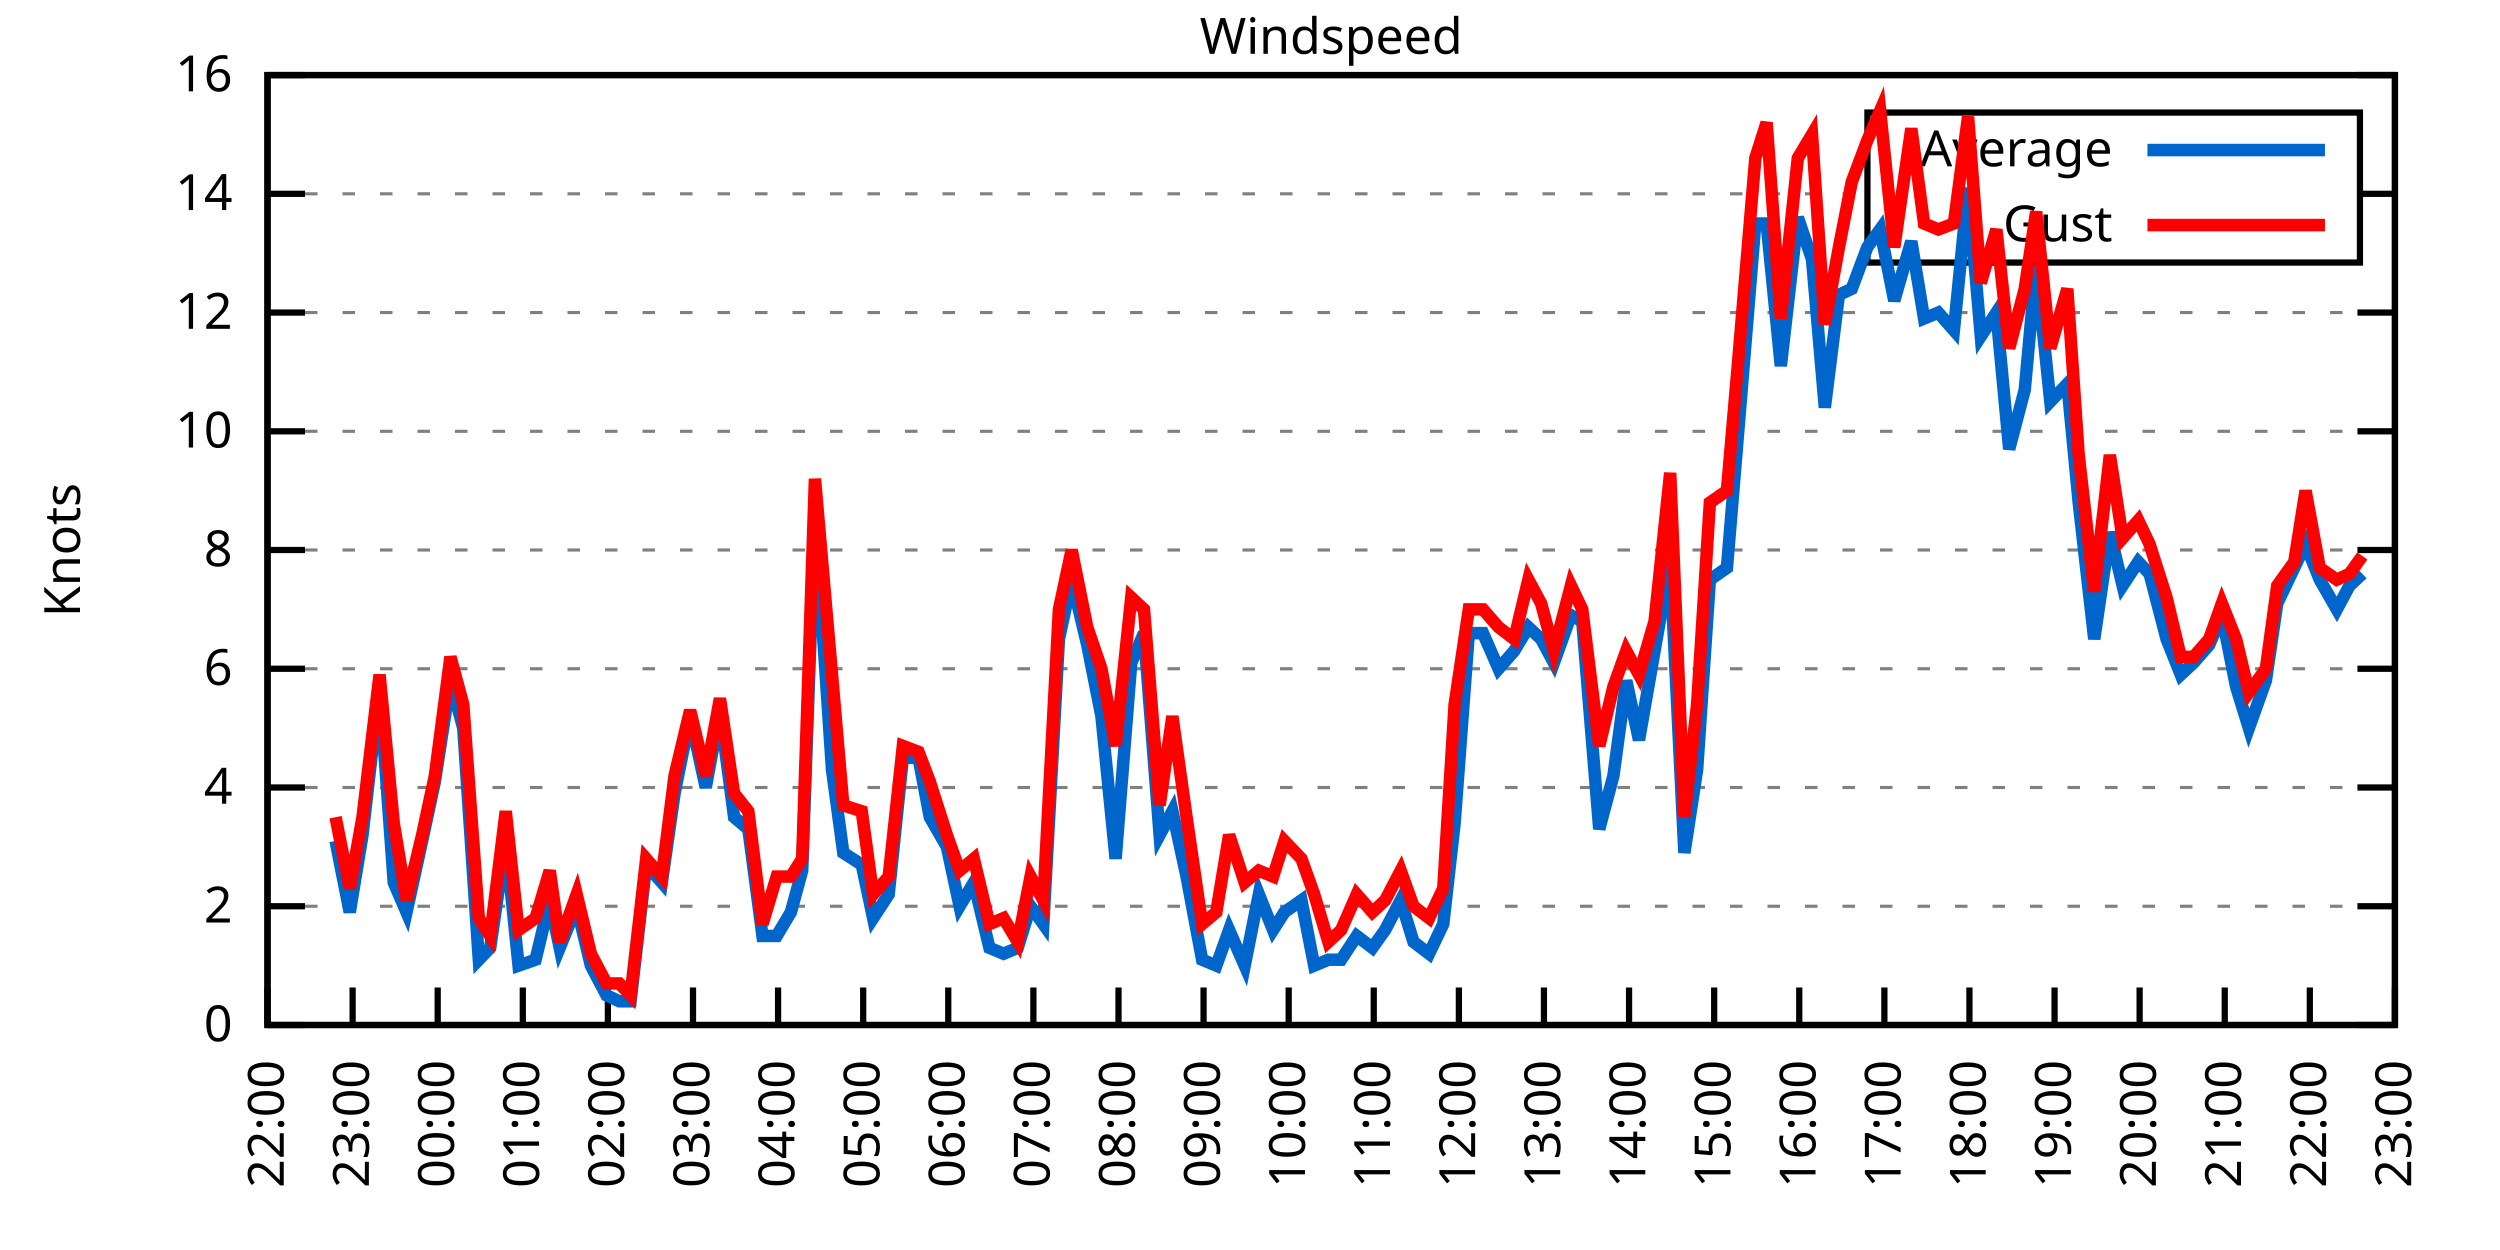
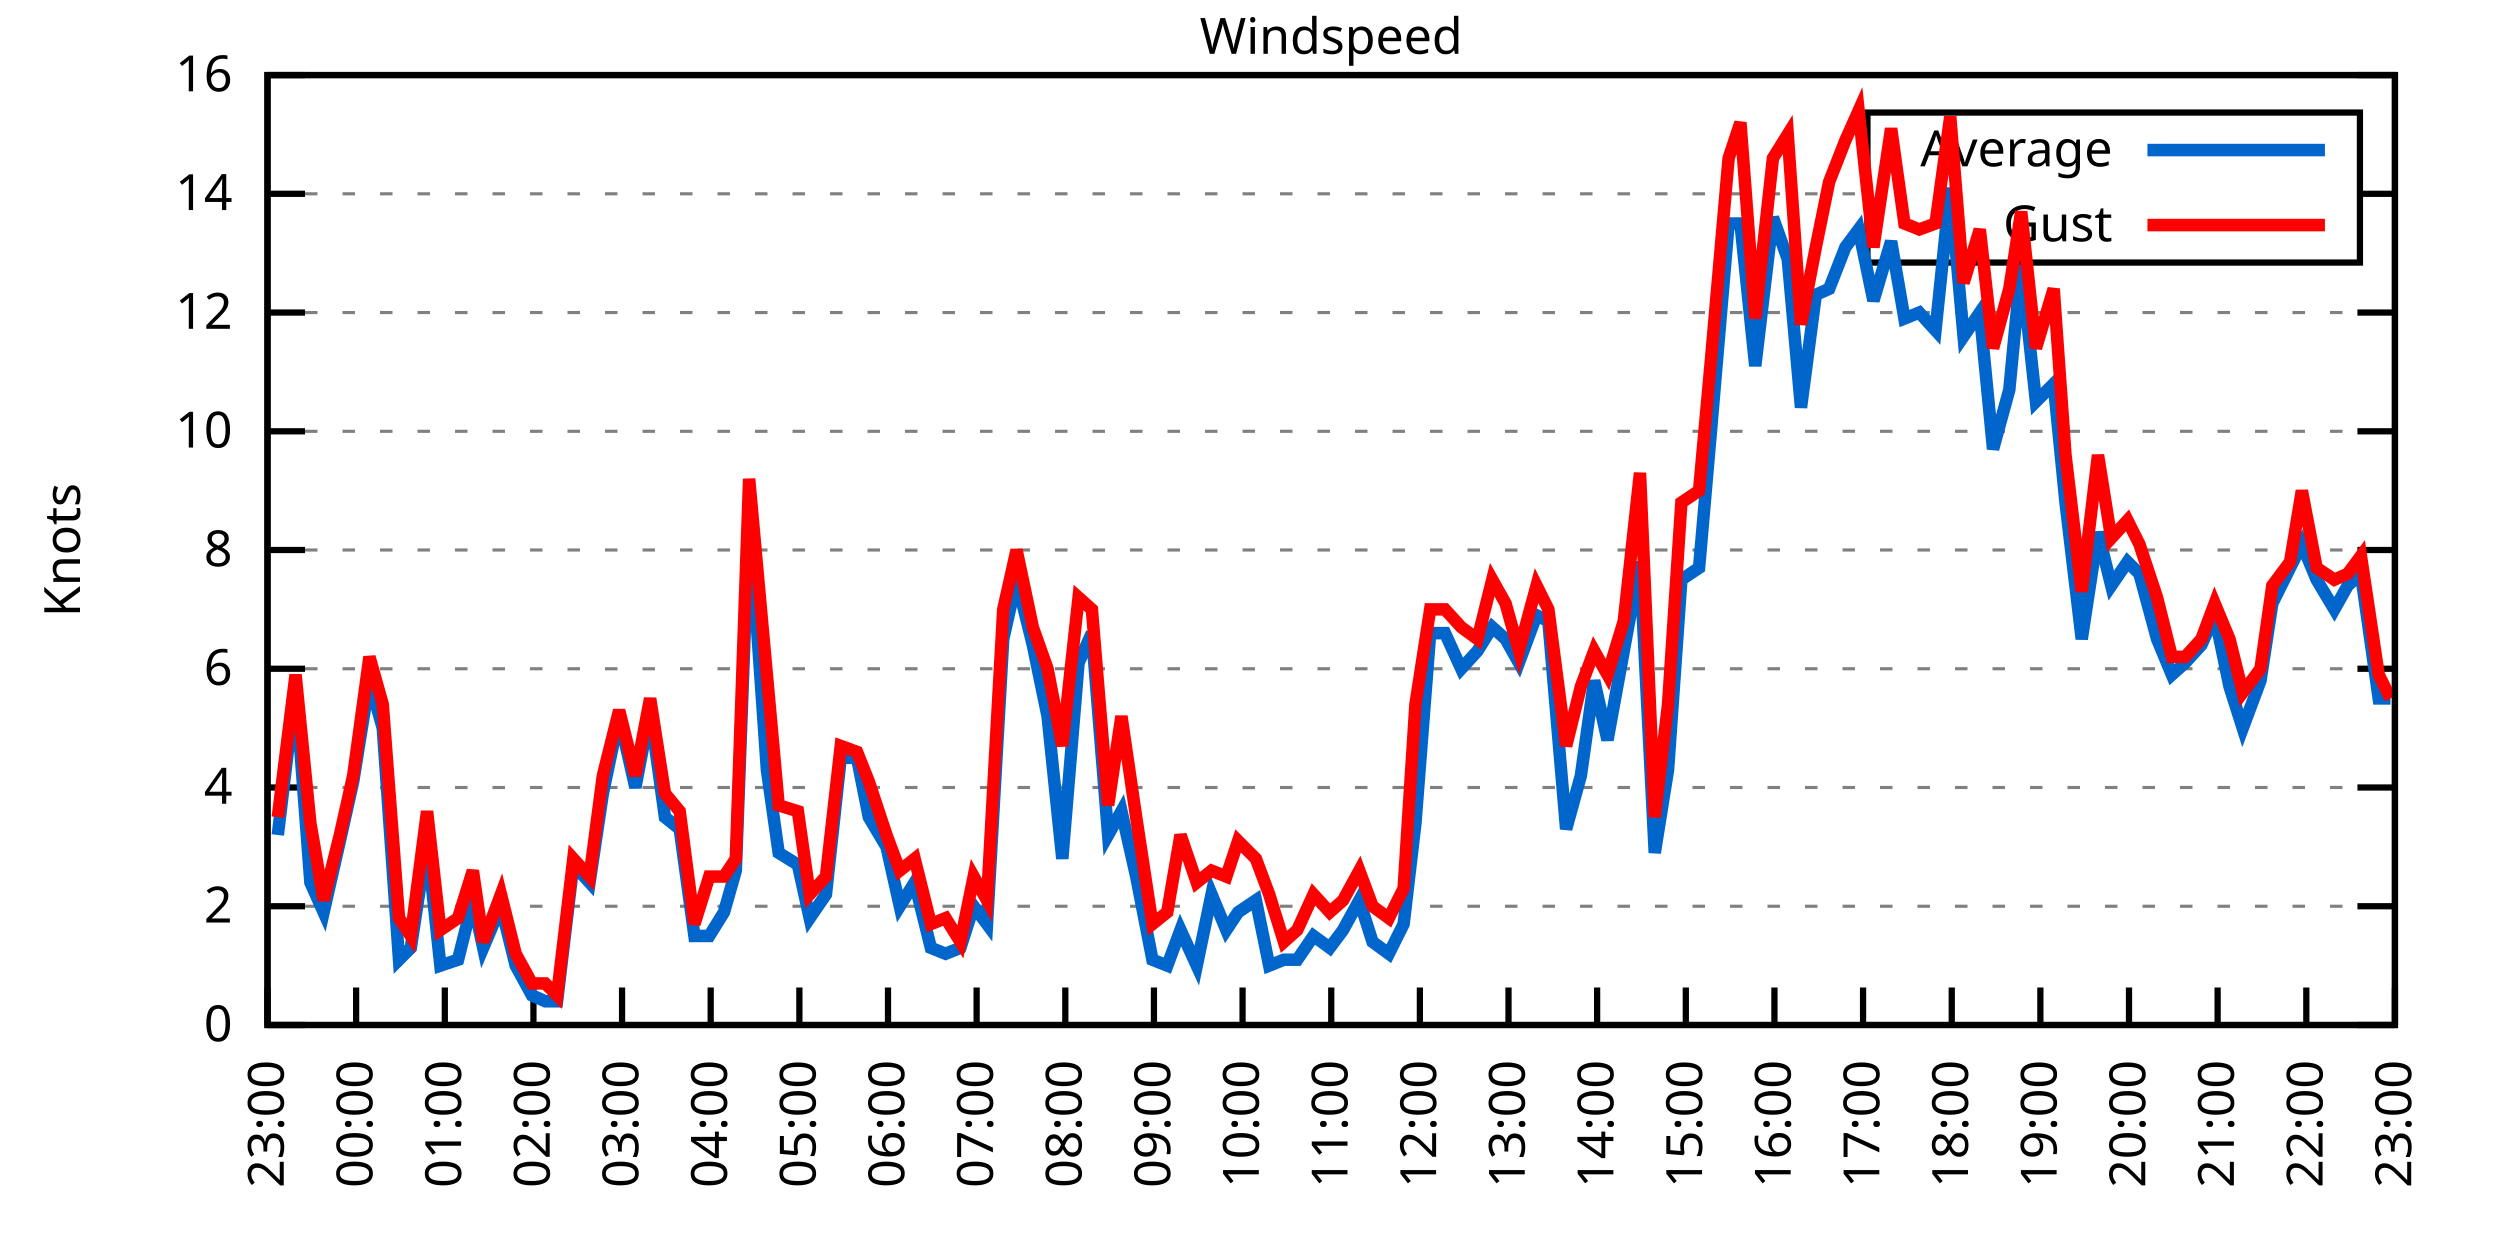
<svg xmlns="http://www.w3.org/2000/svg" xmlns:xlink="http://www.w3.org/1999/xlink" width="400" height="200" viewBox="0 0 400 200">
  <g id="gnuplot_canvas">
    <rect x="0" y="0" width="400" height="200" fill="none" />
    <defs>
      <circle id="gpDot" r="0.5" stroke-width="0.5" stroke="currentColor" />
      <path id="gpPt0" stroke-width="0.333" stroke="currentColor" d="M-1,0 h2 M0,-1 v2" />
      <path id="gpPt1" stroke-width="0.333" stroke="currentColor" d="M-1,-1 L1,1 M1,-1 L-1,1" />
      <path id="gpPt2" stroke-width="0.333" stroke="currentColor" d="M-1,0 L1,0 M0,-1 L0,1 M-1,-1 L1,1 M-1,1 L1,-1" />
      <rect id="gpPt3" stroke-width="0.333" stroke="currentColor" x="-1" y="-1" width="2" height="2" />
      <rect id="gpPt4" stroke-width="0.333" stroke="currentColor" fill="currentColor" x="-1" y="-1" width="2" height="2" />
      <circle id="gpPt5" stroke-width="0.333" stroke="currentColor" cx="0" cy="0" r="1" />
      <use xlink:href="#gpPt5" id="gpPt6" fill="currentColor" stroke="none" />
      <path id="gpPt7" stroke-width="0.333" stroke="currentColor" d="M0,-1.33 L-1.33,0.67 L1.33,0.67 z" />
      <use xlink:href="#gpPt7" id="gpPt8" fill="currentColor" stroke="none" />
      <use xlink:href="#gpPt7" id="gpPt9" stroke="currentColor" transform="rotate(180)" />
      <use xlink:href="#gpPt9" id="gpPt10" fill="currentColor" stroke="none" />
      <use xlink:href="#gpPt3" id="gpPt11" stroke="currentColor" transform="rotate(45)" />
      <use xlink:href="#gpPt11" id="gpPt12" fill="currentColor" stroke="none" />
      <path id="gpPt13" stroke-width="0.333" stroke="currentColor" d="M0,1.330 L1.265,0.411 L0.782,-1.067 L-0.782,-1.076 L-1.265,0.411 z" />
      <use xlink:href="#gpPt13" id="gpPt14" fill="currentColor" stroke="none" />
      <filter id="textbox" filterUnits="objectBoundingBox" x="0" y="0" height="1" width="1">
        <feFlood flood-color="white" flood-opacity="1" result="bgnd" />
        <feComposite in="SourceGraphic" in2="bgnd" operator="atop" />
      </filter>
      <filter id="greybox" filterUnits="objectBoundingBox" x="0" y="0" height="1" width="1">
        <feFlood flood-color="lightgrey" flood-opacity="1" result="grey" />
        <feComposite in="SourceGraphic" in2="grey" operator="atop" />
      </filter>
    </defs>
    <g fill="none" color="white" stroke="currentColor" stroke-width="1.00" stroke-linecap="butt" stroke-linejoin="miter">
</g>
    <g fill="none" color="black" stroke="currentColor" stroke-width="1.00" stroke-linecap="butt" stroke-linejoin="miter">
      <g stroke="none" shape-rendering="crispEdges">
        <polygon fill="rgb(255, 255, 255)" points="42.80,164.00 383.18,164.00 383.18,12.02 42.80,12.02 " />
      </g>
    </g>
    <g fill="none" color="black" stroke="currentColor" stroke-width="1.00" stroke-linecap="butt" stroke-linejoin="miter">
</g>
    <g fill="none" color="black" stroke="black" stroke-width="0.50" stroke-linecap="butt" stroke-linejoin="miter">
</g>
    <g fill="none" color="gray" stroke="currentColor" stroke-width="0.50" stroke-linecap="butt" stroke-linejoin="miter">
      <path stroke="gray" stroke-dasharray="2,4" class="gridline" d="M42.80,164.00 L383.19,164.00  " />
    </g>
    <g fill="none" color="gray" stroke="gray" stroke-width="1.00" stroke-linecap="butt" stroke-linejoin="miter">
</g>
    <g fill="none" color="black" stroke="currentColor" stroke-width="1.00" stroke-linecap="butt" stroke-linejoin="miter">
      <path stroke="black" d="M42.80,164.00 L48.80,164.00 M383.19,164.00 L377.19,164.00  " />
      <g transform="translate(37.20,166.60)" stroke="none" fill="black" font-family="Sans" font-size="8.00" text-anchor="end">
        <text>
          <tspan font-family="Sans"> 0</tspan>
        </text>
      </g>
    </g>
    <g fill="none" color="black" stroke="currentColor" stroke-width="1.00" stroke-linecap="butt" stroke-linejoin="miter">
</g>
    <g fill="none" color="black" stroke="black" stroke-width="0.50" stroke-linecap="butt" stroke-linejoin="miter">
</g>
    <g fill="none" color="gray" stroke="currentColor" stroke-width="0.50" stroke-linecap="butt" stroke-linejoin="miter">
      <path stroke="gray" stroke-dasharray="2,4" class="gridline" d="M42.80,145.00 L383.19,145.00  " />
    </g>
    <g fill="none" color="gray" stroke="gray" stroke-width="1.00" stroke-linecap="butt" stroke-linejoin="miter">
</g>
    <g fill="none" color="black" stroke="currentColor" stroke-width="1.00" stroke-linecap="butt" stroke-linejoin="miter">
      <path stroke="black" d="M42.80,145.00 L48.80,145.00 M383.19,145.00 L377.19,145.00  " />
      <g transform="translate(37.20,147.60)" stroke="none" fill="black" font-family="Sans" font-size="8.00" text-anchor="end">
        <text>
          <tspan font-family="Sans"> 2</tspan>
        </text>
      </g>
    </g>
    <g fill="none" color="black" stroke="currentColor" stroke-width="1.00" stroke-linecap="butt" stroke-linejoin="miter">
</g>
    <g fill="none" color="black" stroke="black" stroke-width="0.50" stroke-linecap="butt" stroke-linejoin="miter">
</g>
    <g fill="none" color="gray" stroke="currentColor" stroke-width="0.50" stroke-linecap="butt" stroke-linejoin="miter">
      <path stroke="gray" stroke-dasharray="2,4" class="gridline" d="M42.80,126.00 L383.19,126.00  " />
    </g>
    <g fill="none" color="gray" stroke="gray" stroke-width="1.00" stroke-linecap="butt" stroke-linejoin="miter">
</g>
    <g fill="none" color="black" stroke="currentColor" stroke-width="1.00" stroke-linecap="butt" stroke-linejoin="miter">
      <path stroke="black" d="M42.80,126.00 L48.80,126.00 M383.19,126.00 L377.19,126.00  " />
      <g transform="translate(37.20,128.60)" stroke="none" fill="black" font-family="Sans" font-size="8.00" text-anchor="end">
        <text>
          <tspan font-family="Sans"> 4</tspan>
        </text>
      </g>
    </g>
    <g fill="none" color="black" stroke="currentColor" stroke-width="1.00" stroke-linecap="butt" stroke-linejoin="miter">
</g>
    <g fill="none" color="black" stroke="black" stroke-width="0.50" stroke-linecap="butt" stroke-linejoin="miter">
</g>
    <g fill="none" color="gray" stroke="currentColor" stroke-width="0.50" stroke-linecap="butt" stroke-linejoin="miter">
      <path stroke="gray" stroke-dasharray="2,4" class="gridline" d="M42.80,107.00 L383.19,107.00  " />
    </g>
    <g fill="none" color="gray" stroke="gray" stroke-width="1.00" stroke-linecap="butt" stroke-linejoin="miter">
</g>
    <g fill="none" color="black" stroke="currentColor" stroke-width="1.00" stroke-linecap="butt" stroke-linejoin="miter">
      <path stroke="black" d="M42.80,107.00 L48.80,107.00 M383.19,107.00 L377.19,107.00  " />
      <g transform="translate(37.20,109.60)" stroke="none" fill="black" font-family="Sans" font-size="8.00" text-anchor="end">
        <text>
          <tspan font-family="Sans"> 6</tspan>
        </text>
      </g>
    </g>
    <g fill="none" color="black" stroke="currentColor" stroke-width="1.00" stroke-linecap="butt" stroke-linejoin="miter">
</g>
    <g fill="none" color="black" stroke="black" stroke-width="0.50" stroke-linecap="butt" stroke-linejoin="miter">
</g>
    <g fill="none" color="gray" stroke="currentColor" stroke-width="0.50" stroke-linecap="butt" stroke-linejoin="miter">
      <path stroke="gray" stroke-dasharray="2,4" class="gridline" d="M42.80,88.00 L383.19,88.00  " />
    </g>
    <g fill="none" color="gray" stroke="gray" stroke-width="1.00" stroke-linecap="butt" stroke-linejoin="miter">
</g>
    <g fill="none" color="black" stroke="currentColor" stroke-width="1.00" stroke-linecap="butt" stroke-linejoin="miter">
      <path stroke="black" d="M42.80,88.00 L48.80,88.00 M383.19,88.00 L377.19,88.00  " />
      <g transform="translate(37.20,90.60)" stroke="none" fill="black" font-family="Sans" font-size="8.00" text-anchor="end">
        <text>
          <tspan font-family="Sans"> 8</tspan>
        </text>
      </g>
    </g>
    <g fill="none" color="black" stroke="currentColor" stroke-width="1.00" stroke-linecap="butt" stroke-linejoin="miter">
</g>
    <g fill="none" color="black" stroke="black" stroke-width="0.50" stroke-linecap="butt" stroke-linejoin="miter">
</g>
    <g fill="none" color="gray" stroke="currentColor" stroke-width="0.50" stroke-linecap="butt" stroke-linejoin="miter">
      <path stroke="gray" stroke-dasharray="2,4" class="gridline" d="M42.80,69.01 L383.19,69.01  " />
    </g>
    <g fill="none" color="gray" stroke="gray" stroke-width="1.00" stroke-linecap="butt" stroke-linejoin="miter">
</g>
    <g fill="none" color="black" stroke="currentColor" stroke-width="1.00" stroke-linecap="butt" stroke-linejoin="miter">
      <path stroke="black" d="M42.80,69.01 L48.80,69.01 M383.19,69.01 L377.19,69.01  " />
      <g transform="translate(37.20,71.61)" stroke="none" fill="black" font-family="Sans" font-size="8.00" text-anchor="end">
        <text>
          <tspan font-family="Sans"> 10</tspan>
        </text>
      </g>
    </g>
    <g fill="none" color="black" stroke="currentColor" stroke-width="1.00" stroke-linecap="butt" stroke-linejoin="miter">
</g>
    <g fill="none" color="black" stroke="black" stroke-width="0.50" stroke-linecap="butt" stroke-linejoin="miter">
</g>
    <g fill="none" color="gray" stroke="currentColor" stroke-width="0.50" stroke-linecap="butt" stroke-linejoin="miter">
      <path stroke="gray" stroke-dasharray="2,4" class="gridline" d="M42.80,50.01 L383.19,50.01  " />
    </g>
    <g fill="none" color="gray" stroke="gray" stroke-width="1.00" stroke-linecap="butt" stroke-linejoin="miter">
</g>
    <g fill="none" color="black" stroke="currentColor" stroke-width="1.00" stroke-linecap="butt" stroke-linejoin="miter">
      <path stroke="black" d="M42.80,50.01 L48.80,50.01 M383.19,50.01 L377.19,50.01  " />
      <g transform="translate(37.20,52.61)" stroke="none" fill="black" font-family="Sans" font-size="8.00" text-anchor="end">
        <text>
          <tspan font-family="Sans"> 12</tspan>
        </text>
      </g>
    </g>
    <g fill="none" color="black" stroke="currentColor" stroke-width="1.00" stroke-linecap="butt" stroke-linejoin="miter">
</g>
    <g fill="none" color="black" stroke="black" stroke-width="0.50" stroke-linecap="butt" stroke-linejoin="miter">
</g>
    <g fill="none" color="gray" stroke="currentColor" stroke-width="0.50" stroke-linecap="butt" stroke-linejoin="miter">
      <path stroke="gray" stroke-dasharray="2,4" class="gridline" d="M42.80,31.01 L298.79,31.01 M377.59,31.01 L383.19,31.01  " />
    </g>
    <g fill="none" color="gray" stroke="gray" stroke-width="1.00" stroke-linecap="butt" stroke-linejoin="miter">
</g>
    <g fill="none" color="black" stroke="currentColor" stroke-width="1.00" stroke-linecap="butt" stroke-linejoin="miter">
      <path stroke="black" d="M42.80,31.01 L48.80,31.01 M383.19,31.01 L377.19,31.01  " />
      <g transform="translate(37.20,33.61)" stroke="none" fill="black" font-family="Sans" font-size="8.00" text-anchor="end">
        <text>
          <tspan font-family="Sans"> 14</tspan>
        </text>
      </g>
    </g>
    <g fill="none" color="black" stroke="currentColor" stroke-width="1.00" stroke-linecap="butt" stroke-linejoin="miter">
</g>
    <g fill="none" color="black" stroke="black" stroke-width="0.50" stroke-linecap="butt" stroke-linejoin="miter">
</g>
    <g fill="none" color="gray" stroke="currentColor" stroke-width="0.50" stroke-linecap="butt" stroke-linejoin="miter">
      <path stroke="gray" stroke-dasharray="2,4" class="gridline" d="M42.80,12.01 L383.19,12.01  " />
    </g>
    <g fill="none" color="gray" stroke="gray" stroke-width="1.00" stroke-linecap="butt" stroke-linejoin="miter">
</g>
    <g fill="none" color="black" stroke="currentColor" stroke-width="1.00" stroke-linecap="butt" stroke-linejoin="miter">
      <path stroke="black" d="M42.80,12.01 L48.80,12.01 M383.19,12.01 L377.19,12.01  " />
      <g transform="translate(37.20,14.61)" stroke="none" fill="black" font-family="Sans" font-size="8.00" text-anchor="end">
        <text>
          <tspan font-family="Sans"> 16</tspan>
        </text>
      </g>
    </g>
    <g fill="none" color="black" stroke="currentColor" stroke-width="1.00" stroke-linecap="butt" stroke-linejoin="miter">
      <path stroke="black" d="M42.80,164.00 L42.80,158.00  " />
      <g transform="translate(45.40,169.60) rotate(270.00)" stroke="none" fill="black" font-family="Sans" font-size="8.00" text-anchor="end">
        <text>
-           <tspan font-family="Sans">22:00</tspan>
-         </text>
-       </g>
-     </g>
-     <g fill="none" color="black" stroke="currentColor" stroke-width="1.00" stroke-linecap="butt" stroke-linejoin="miter">
-       <path stroke="black" d="M56.42,164.00 L56.42,158.00  " />
-       <g transform="translate(59.02,169.60) rotate(270.00)" stroke="none" fill="black" font-family="Sans" font-size="8.00" text-anchor="end">
-         <text>
          <tspan font-family="Sans">23:00</tspan>
        </text>
      </g>
    </g>
    <g fill="none" color="black" stroke="currentColor" stroke-width="1.00" stroke-linecap="butt" stroke-linejoin="miter">
-       <path stroke="black" d="M70.03,164.00 L70.03,158.00  " />
-       <g transform="translate(72.63,169.60) rotate(270.00)" stroke="none" fill="black" font-family="Sans" font-size="8.00" text-anchor="end">
+       <path stroke="black" d="M56.98,164.00 L56.98,158.00  " />
+       <g transform="translate(59.58,169.60) rotate(270.00)" stroke="none" fill="black" font-family="Sans" font-size="8.00" text-anchor="end">
        <text>
          <tspan font-family="Sans">00:00</tspan>
        </text>
      </g>
    </g>
    <g fill="none" color="black" stroke="currentColor" stroke-width="1.00" stroke-linecap="butt" stroke-linejoin="miter">
-       <path stroke="black" d="M83.65,164.00 L83.65,158.00  " />
-       <g transform="translate(86.25,169.60) rotate(270.00)" stroke="none" fill="black" font-family="Sans" font-size="8.00" text-anchor="end">
+       <path stroke="black" d="M71.17,164.00 L71.17,158.00  " />
+       <g transform="translate(73.77,169.60) rotate(270.00)" stroke="none" fill="black" font-family="Sans" font-size="8.00" text-anchor="end">
        <text>
          <tspan font-family="Sans">01:00</tspan>
        </text>
      </g>
    </g>
    <g fill="none" color="black" stroke="currentColor" stroke-width="1.00" stroke-linecap="butt" stroke-linejoin="miter">
-       <path stroke="black" d="M97.26,164.00 L97.26,158.00  " />
-       <g transform="translate(99.86,169.60) rotate(270.00)" stroke="none" fill="black" font-family="Sans" font-size="8.00" text-anchor="end">
+       <path stroke="black" d="M85.35,164.00 L85.35,158.00  " />
+       <g transform="translate(87.95,169.60) rotate(270.00)" stroke="none" fill="black" font-family="Sans" font-size="8.00" text-anchor="end">
        <text>
          <tspan font-family="Sans">02:00</tspan>
        </text>
      </g>
    </g>
    <g fill="none" color="black" stroke="currentColor" stroke-width="1.00" stroke-linecap="butt" stroke-linejoin="miter">
-       <path stroke="black" d="M110.88,164.00 L110.88,158.00  " />
-       <g transform="translate(113.48,169.60) rotate(270.00)" stroke="none" fill="black" font-family="Sans" font-size="8.00" text-anchor="end">
+       <path stroke="black" d="M99.53,164.00 L99.53,158.00  " />
+       <g transform="translate(102.13,169.60) rotate(270.00)" stroke="none" fill="black" font-family="Sans" font-size="8.00" text-anchor="end">
        <text>
          <tspan font-family="Sans">03:00</tspan>
        </text>
      </g>
    </g>
    <g fill="none" color="black" stroke="currentColor" stroke-width="1.00" stroke-linecap="butt" stroke-linejoin="miter">
-       <path stroke="black" d="M124.49,164.00 L124.49,158.00  " />
-       <g transform="translate(127.09,169.60) rotate(270.00)" stroke="none" fill="black" font-family="Sans" font-size="8.00" text-anchor="end">
+       <path stroke="black" d="M113.71,164.00 L113.71,158.00  " />
+       <g transform="translate(116.31,169.60) rotate(270.00)" stroke="none" fill="black" font-family="Sans" font-size="8.00" text-anchor="end">
        <text>
          <tspan font-family="Sans">04:00</tspan>
        </text>
      </g>
    </g>
    <g fill="none" color="black" stroke="currentColor" stroke-width="1.00" stroke-linecap="butt" stroke-linejoin="miter">
-       <path stroke="black" d="M138.11,164.00 L138.11,158.00  " />
-       <g transform="translate(140.71,169.60) rotate(270.00)" stroke="none" fill="black" font-family="Sans" font-size="8.00" text-anchor="end">
+       <path stroke="black" d="M127.90,164.00 L127.90,158.00  " />
+       <g transform="translate(130.50,169.60) rotate(270.00)" stroke="none" fill="black" font-family="Sans" font-size="8.00" text-anchor="end">
        <text>
          <tspan font-family="Sans">05:00</tspan>
        </text>
      </g>
    </g>
    <g fill="none" color="black" stroke="currentColor" stroke-width="1.00" stroke-linecap="butt" stroke-linejoin="miter">
-       <path stroke="black" d="M151.72,164.00 L151.72,158.00  " />
-       <g transform="translate(154.32,169.60) rotate(270.00)" stroke="none" fill="black" font-family="Sans" font-size="8.00" text-anchor="end">
+       <path stroke="black" d="M142.08,164.00 L142.08,158.00  " />
+       <g transform="translate(144.68,169.60) rotate(270.00)" stroke="none" fill="black" font-family="Sans" font-size="8.00" text-anchor="end">
        <text>
          <tspan font-family="Sans">06:00</tspan>
        </text>
      </g>
    </g>
    <g fill="none" color="black" stroke="currentColor" stroke-width="1.00" stroke-linecap="butt" stroke-linejoin="miter">
-       <path stroke="black" d="M165.34,164.00 L165.34,158.00  " />
-       <g transform="translate(167.94,169.60) rotate(270.00)" stroke="none" fill="black" font-family="Sans" font-size="8.00" text-anchor="end">
+       <path stroke="black" d="M156.26,164.00 L156.26,158.00  " />
+       <g transform="translate(158.86,169.60) rotate(270.00)" stroke="none" fill="black" font-family="Sans" font-size="8.00" text-anchor="end">
        <text>
          <tspan font-family="Sans">07:00</tspan>
        </text>
      </g>
    </g>
    <g fill="none" color="black" stroke="currentColor" stroke-width="1.00" stroke-linecap="butt" stroke-linejoin="miter">
-       <path stroke="black" d="M178.96,164.00 L178.96,158.00  " />
-       <g transform="translate(181.56,169.60) rotate(270.00)" stroke="none" fill="black" font-family="Sans" font-size="8.00" text-anchor="end">
+       <path stroke="black" d="M170.45,164.00 L170.45,158.00  " />
+       <g transform="translate(173.05,169.60) rotate(270.00)" stroke="none" fill="black" font-family="Sans" font-size="8.00" text-anchor="end">
        <text>
          <tspan font-family="Sans">08:00</tspan>
        </text>
      </g>
    </g>
    <g fill="none" color="black" stroke="currentColor" stroke-width="1.00" stroke-linecap="butt" stroke-linejoin="miter">
-       <path stroke="black" d="M192.57,164.00 L192.57,158.00  " />
-       <g transform="translate(195.17,169.60) rotate(270.00)" stroke="none" fill="black" font-family="Sans" font-size="8.00" text-anchor="end">
+       <path stroke="black" d="M184.63,164.00 L184.63,158.00  " />
+       <g transform="translate(187.23,169.60) rotate(270.00)" stroke="none" fill="black" font-family="Sans" font-size="8.00" text-anchor="end">
        <text>
          <tspan font-family="Sans">09:00</tspan>
        </text>
      </g>
    </g>
    <g fill="none" color="black" stroke="currentColor" stroke-width="1.00" stroke-linecap="butt" stroke-linejoin="miter">
-       <path stroke="black" d="M206.19,164.00 L206.19,158.00  " />
-       <g transform="translate(208.79,169.60) rotate(270.00)" stroke="none" fill="black" font-family="Sans" font-size="8.00" text-anchor="end">
+       <path stroke="black" d="M198.81,164.00 L198.81,158.00  " />
+       <g transform="translate(201.41,169.60) rotate(270.00)" stroke="none" fill="black" font-family="Sans" font-size="8.00" text-anchor="end">
        <text>
          <tspan font-family="Sans">10:00</tspan>
        </text>
      </g>
    </g>
    <g fill="none" color="black" stroke="currentColor" stroke-width="1.00" stroke-linecap="butt" stroke-linejoin="miter">
-       <path stroke="black" d="M219.80,164.00 L219.80,158.00  " />
-       <g transform="translate(222.40,169.60) rotate(270.00)" stroke="none" fill="black" font-family="Sans" font-size="8.00" text-anchor="end">
+       <path stroke="black" d="M213.00,164.00 L213.00,158.00  " />
+       <g transform="translate(215.60,169.60) rotate(270.00)" stroke="none" fill="black" font-family="Sans" font-size="8.00" text-anchor="end">
        <text>
          <tspan font-family="Sans">11:00</tspan>
        </text>
      </g>
    </g>
    <g fill="none" color="black" stroke="currentColor" stroke-width="1.00" stroke-linecap="butt" stroke-linejoin="miter">
-       <path stroke="black" d="M233.42,164.00 L233.42,158.00  " />
-       <g transform="translate(236.02,169.60) rotate(270.00)" stroke="none" fill="black" font-family="Sans" font-size="8.00" text-anchor="end">
+       <path stroke="black" d="M227.18,164.00 L227.18,158.00  " />
+       <g transform="translate(229.78,169.60) rotate(270.00)" stroke="none" fill="black" font-family="Sans" font-size="8.00" text-anchor="end">
        <text>
          <tspan font-family="Sans">12:00</tspan>
        </text>
      </g>
    </g>
    <g fill="none" color="black" stroke="currentColor" stroke-width="1.00" stroke-linecap="butt" stroke-linejoin="miter">
-       <path stroke="black" d="M247.03,164.00 L247.03,158.00  " />
-       <g transform="translate(249.63,169.60) rotate(270.00)" stroke="none" fill="black" font-family="Sans" font-size="8.00" text-anchor="end">
+       <path stroke="black" d="M241.36,164.00 L241.36,158.00  " />
+       <g transform="translate(243.96,169.60) rotate(270.00)" stroke="none" fill="black" font-family="Sans" font-size="8.00" text-anchor="end">
        <text>
          <tspan font-family="Sans">13:00</tspan>
        </text>
      </g>
    </g>
    <g fill="none" color="black" stroke="currentColor" stroke-width="1.00" stroke-linecap="butt" stroke-linejoin="miter">
-       <path stroke="black" d="M260.65,164.00 L260.65,158.00  " />
-       <g transform="translate(263.25,169.60) rotate(270.00)" stroke="none" fill="black" font-family="Sans" font-size="8.00" text-anchor="end">
+       <path stroke="black" d="M255.54,164.00 L255.54,158.00  " />
+       <g transform="translate(258.14,169.60) rotate(270.00)" stroke="none" fill="black" font-family="Sans" font-size="8.00" text-anchor="end">
        <text>
          <tspan font-family="Sans">14:00</tspan>
        </text>
      </g>
    </g>
    <g fill="none" color="black" stroke="currentColor" stroke-width="1.00" stroke-linecap="butt" stroke-linejoin="miter">
-       <path stroke="black" d="M274.27,164.00 L274.27,158.00  " />
-       <g transform="translate(276.87,169.60) rotate(270.00)" stroke="none" fill="black" font-family="Sans" font-size="8.00" text-anchor="end">
+       <path stroke="black" d="M269.73,164.00 L269.73,158.00  " />
+       <g transform="translate(272.33,169.60) rotate(270.00)" stroke="none" fill="black" font-family="Sans" font-size="8.00" text-anchor="end">
        <text>
          <tspan font-family="Sans">15:00</tspan>
        </text>
      </g>
    </g>
    <g fill="none" color="black" stroke="currentColor" stroke-width="1.00" stroke-linecap="butt" stroke-linejoin="miter">
-       <path stroke="black" d="M287.88,164.00 L287.88,158.00  " />
-       <g transform="translate(290.48,169.60) rotate(270.00)" stroke="none" fill="black" font-family="Sans" font-size="8.00" text-anchor="end">
+       <path stroke="black" d="M283.91,164.00 L283.91,158.00  " />
+       <g transform="translate(286.51,169.60) rotate(270.00)" stroke="none" fill="black" font-family="Sans" font-size="8.00" text-anchor="end">
        <text>
          <tspan font-family="Sans">16:00</tspan>
        </text>
      </g>
    </g>
    <g fill="none" color="black" stroke="currentColor" stroke-width="1.00" stroke-linecap="butt" stroke-linejoin="miter">
-       <path stroke="black" d="M301.50,164.00 L301.50,158.00  " />
-       <g transform="translate(304.10,169.60) rotate(270.00)" stroke="none" fill="black" font-family="Sans" font-size="8.00" text-anchor="end">
+       <path stroke="black" d="M298.09,164.00 L298.09,158.00  " />
+       <g transform="translate(300.69,169.60) rotate(270.00)" stroke="none" fill="black" font-family="Sans" font-size="8.00" text-anchor="end">
        <text>
          <tspan font-family="Sans">17:00</tspan>
        </text>
      </g>
    </g>
    <g fill="none" color="black" stroke="currentColor" stroke-width="1.00" stroke-linecap="butt" stroke-linejoin="miter">
-       <path stroke="black" d="M315.11,164.00 L315.11,158.00  " />
-       <g transform="translate(317.71,169.60) rotate(270.00)" stroke="none" fill="black" font-family="Sans" font-size="8.00" text-anchor="end">
+       <path stroke="black" d="M312.28,164.00 L312.28,158.00  " />
+       <g transform="translate(314.88,169.60) rotate(270.00)" stroke="none" fill="black" font-family="Sans" font-size="8.00" text-anchor="end">
        <text>
          <tspan font-family="Sans">18:00</tspan>
        </text>
      </g>
    </g>
    <g fill="none" color="black" stroke="currentColor" stroke-width="1.00" stroke-linecap="butt" stroke-linejoin="miter">
-       <path stroke="black" d="M328.73,164.00 L328.73,158.00  " />
-       <g transform="translate(331.33,169.60) rotate(270.00)" stroke="none" fill="black" font-family="Sans" font-size="8.00" text-anchor="end">
+       <path stroke="black" d="M326.46,164.00 L326.46,158.00  " />
+       <g transform="translate(329.06,169.60) rotate(270.00)" stroke="none" fill="black" font-family="Sans" font-size="8.00" text-anchor="end">
        <text>
          <tspan font-family="Sans">19:00</tspan>
        </text>
      </g>
    </g>
    <g fill="none" color="black" stroke="currentColor" stroke-width="1.00" stroke-linecap="butt" stroke-linejoin="miter">
-       <path stroke="black" d="M342.34,164.00 L342.34,158.00  " />
-       <g transform="translate(344.94,169.60) rotate(270.00)" stroke="none" fill="black" font-family="Sans" font-size="8.00" text-anchor="end">
+       <path stroke="black" d="M340.64,164.00 L340.64,158.00  " />
+       <g transform="translate(343.24,169.60) rotate(270.00)" stroke="none" fill="black" font-family="Sans" font-size="8.00" text-anchor="end">
        <text>
          <tspan font-family="Sans">20:00</tspan>
        </text>
      </g>
    </g>
    <g fill="none" color="black" stroke="currentColor" stroke-width="1.00" stroke-linecap="butt" stroke-linejoin="miter">
-       <path stroke="black" d="M355.96,164.00 L355.96,158.00  " />
-       <g transform="translate(358.56,169.60) rotate(270.00)" stroke="none" fill="black" font-family="Sans" font-size="8.00" text-anchor="end">
+       <path stroke="black" d="M354.82,164.00 L354.82,158.00  " />
+       <g transform="translate(357.42,169.60) rotate(270.00)" stroke="none" fill="black" font-family="Sans" font-size="8.00" text-anchor="end">
        <text>
          <tspan font-family="Sans">21:00</tspan>
        </text>
      </g>
    </g>
    <g fill="none" color="black" stroke="currentColor" stroke-width="1.00" stroke-linecap="butt" stroke-linejoin="miter">
-       <path stroke="black" d="M369.57,164.00 L369.57,158.00  " />
-       <g transform="translate(372.17,169.60) rotate(270.00)" stroke="none" fill="black" font-family="Sans" font-size="8.00" text-anchor="end">
+       <path stroke="black" d="M369.01,164.00 L369.01,158.00  " />
+       <g transform="translate(371.61,169.60) rotate(270.00)" stroke="none" fill="black" font-family="Sans" font-size="8.00" text-anchor="end">
        <text>
          <tspan font-family="Sans">22:00</tspan>
        </text>
      </g>
    </g>
    <g fill="none" color="black" stroke="currentColor" stroke-width="1.00" stroke-linecap="butt" stroke-linejoin="miter">
      <path stroke="black" d="M383.19,164.00 L383.19,158.00  " />
      <g transform="translate(385.79,169.60) rotate(270.00)" stroke="none" fill="black" font-family="Sans" font-size="8.00" text-anchor="end">
        <text>
          <tspan font-family="Sans">23:00</tspan>
        </text>
      </g>
    </g>
    <g fill="none" color="black" stroke="currentColor" stroke-width="1.00" stroke-linecap="butt" stroke-linejoin="miter">
</g>
    <g fill="none" color="black" stroke="currentColor" stroke-width="1.00" stroke-linecap="butt" stroke-linejoin="miter">
      <path stroke="black" d="M42.80,12.01 L42.80,164.00 L383.19,164.00 L383.19,12.01 L42.80,12.01 Z  " />
    </g>
    <g fill="none" color="black" stroke="currentColor" stroke-width="1.00" stroke-linecap="butt" stroke-linejoin="miter">
</g>
    <g fill="none" color="black" stroke="currentColor" stroke-width="1.00" stroke-linecap="butt" stroke-linejoin="miter">
      <path stroke="black" d="M298.79,42.01 L298.79,18.01 L377.59,18.01 L377.59,42.01 L298.79,42.01 Z  " />
    </g>
    <g id="Windspeed_plot_1">
      <g fill="none" color="white" stroke="black" stroke-width="2.00" stroke-linecap="butt" stroke-linejoin="miter">
</g>
      <g fill="none" color="black" stroke="currentColor" stroke-width="2.00" stroke-linecap="butt" stroke-linejoin="miter">
        <g transform="translate(337.99,26.61)" stroke="none" fill="black" font-family="Sans" font-size="8.00" text-anchor="end">
          <text>
            <tspan font-family="Sans">Average</tspan>
          </text>
        </g>
      </g>
      <g fill="none" color="black" stroke="currentColor" stroke-width="2.00" stroke-linecap="butt" stroke-linejoin="miter">
-         <path stroke="rgb(  0, 102, 204)" d="M343.59,24.01 L371.99,24.01 M53.69,134.55 L55.96,145.95 L58.00,133.60 L60.73,109.85 L63.00,141.20 L65.04,145.95   L67.54,134.55 L69.58,125.05 L72.07,108.90 L74.12,116.50 L76.61,153.55 L78.43,151.65 L80.92,134.55 L82.97,154.50   L85.69,153.55 L87.96,144.05 L89.55,151.65 L92.27,145.00 L94.54,154.50 L97.04,159.25 L99.08,160.20 L100.89,160.20   L103.39,138.35 L105.89,141.20 L107.93,126.95 L110.42,114.60 L112.92,126.00 L115.19,113.65 L117.46,130.75 L119.73,132.65   L122.00,149.75 L124.27,149.75 L126.54,145.95 L128.35,139.30 L130.39,82.31 L133.12,123.15 L134.93,136.45 L137.88,138.35   L139.70,146.90 L142.19,143.10 L144.46,121.25 L146.96,121.25 L148.77,130.75 L151.50,135.50 L153.54,145.00 L155.81,141.20   L158.31,151.65 L160.57,152.60 L162.84,151.65 L164.89,145.00 L166.93,147.85 L169.43,102.25 L171.47,92.75 L173.96,103.20   L176.23,114.60 L178.50,137.40 L181.00,106.05 L183.04,101.30 L185.54,133.60 L187.58,129.80 L189.85,140.25 L192.34,153.55   L194.61,154.50 L196.66,148.80 L199.15,154.50 L201.42,143.10 L203.69,148.80 L205.51,145.95 L208.23,144.05 L210.27,154.50   L212.54,153.55 L214.58,153.55 L217.08,149.75 L219.58,151.65 L221.62,148.80 L224.11,144.05 L226.16,150.70 L228.65,152.60   L230.92,147.85 L232.74,131.70 L235.01,101.30 L237.28,101.30 L239.77,107.00 L242.27,104.15 L244.54,100.35 L246.58,102.25   L248.62,106.05 L251.35,98.45 L253.16,99.40 L255.88,132.65 L258.15,124.10 L260.20,108.90 L262.24,118.40 L264.73,104.15   L267.23,89.90 L269.50,136.45 L271.54,123.15 L273.58,92.75 L276.31,90.85 L278.12,69.01 L280.85,35.76 L282.66,35.76   L284.93,58.56 L287.65,34.81 L289.92,41.46 L291.97,65.21 L294.23,47.16 L296.28,46.21 L298.77,39.56 L300.82,36.71   L303.08,48.11 L305.81,38.61 L307.85,50.96 L310.12,50.01 L312.62,52.86 L314.89,30.06 L316.93,53.81 L319.42,50.01   L321.47,71.86 L323.96,62.36 L325.78,42.41 L328.05,64.26 L330.77,61.41 L332.59,80.41 L335.08,102.25 L337.58,85.16   L339.62,93.70 L342.12,89.90 L343.93,91.80 L346.65,102.25 L348.92,107.95 L350.97,106.05 L353.46,103.20 L355.50,98.45   L357.77,109.85 L359.82,116.50 L362.54,108.90 L364.36,96.55 L367.08,90.85 L368.89,87.06 L371.16,92.75 L373.89,97.50   L375.93,93.70 L377.97,91.80  " />
+         <path stroke="rgb(  0, 102, 204)" d="M343.59,24.01 L371.99,24.01 M44.45,133.60 L47.29,109.85 L49.66,141.20 L51.78,145.95 L54.38,134.55 L56.51,125.05   L59.11,108.90 L61.24,116.50 L63.84,153.55 L65.73,151.65 L68.33,134.55 L70.46,154.50 L73.29,153.55 L75.66,144.05   L77.31,151.65 L80.15,145.00 L82.51,154.50 L85.11,159.25 L87.24,160.20 L89.13,160.20 L91.73,138.35 L94.33,141.20   L96.46,126.95 L99.06,114.60 L101.66,126.00 L104.02,113.65 L106.39,130.75 L108.75,132.65 L111.11,149.75 L113.48,149.75   L115.84,145.95 L117.73,139.30 L119.86,82.31 L122.70,123.15 L124.59,136.45 L127.66,138.35 L129.55,146.90 L132.15,143.10   L134.52,121.25 L137.12,121.25 L139.01,130.75 L141.84,135.50 L143.97,145.00 L146.34,141.20 L148.94,151.65 L151.30,152.60   L153.66,151.65 L155.79,145.00 L157.92,147.85 L160.52,102.25 L162.65,92.75 L165.25,103.20 L167.61,114.60 L169.97,137.40   L172.57,106.05 L174.70,101.30 L177.30,133.60 L179.43,129.80 L181.79,140.25 L184.39,153.55 L186.76,154.50 L188.88,148.80   L191.48,154.50 L193.85,143.10 L196.21,148.80 L198.10,145.95 L200.94,144.05 L203.07,154.50 L205.43,153.55 L207.56,153.55   L210.16,149.75 L212.76,151.65 L214.89,148.80 L217.49,144.05 L219.61,150.70 L222.21,152.60 L224.58,147.85 L226.47,131.70   L228.83,101.30 L231.20,101.30 L233.80,107.00 L236.40,104.15 L238.76,100.35 L240.89,102.25 L243.02,106.05 L245.85,98.45   L247.74,99.40 L250.58,132.65 L252.94,124.10 L255.07,108.90 L257.20,118.40 L259.80,104.15 L262.40,89.90 L264.76,136.45   L266.89,123.15 L269.02,92.75 L271.85,90.85 L273.75,69.01 L276.58,35.76 L278.47,35.76 L280.84,58.56 L283.67,34.81   L286.04,41.46 L288.16,65.21 L290.53,47.16 L292.66,46.21 L295.26,39.56 L297.38,36.71 L299.75,48.11 L302.58,38.61   L304.71,50.96 L307.08,50.01 L309.68,52.86 L312.04,30.06 L314.17,53.81 L316.77,50.01 L318.89,71.86 L321.49,62.36   L323.39,42.41 L325.75,64.26 L328.59,61.41 L330.48,80.41 L333.08,102.25 L335.68,85.16 L337.80,93.70 L340.40,89.90   L342.30,91.80 L345.13,102.25 L347.50,107.95 L349.62,106.05 L352.22,103.20 L354.35,98.45 L356.72,109.85 L358.84,116.50   L361.68,108.90 L363.57,96.55 L366.41,90.85 L368.30,87.06 L370.66,92.75 L373.50,97.50 L375.63,93.70 L377.75,91.80   L380.59,111.75 L382.48,111.75  " />
      </g>
    </g>
    <g id="Windspeed_plot_2">
      <g fill="none" color="black" stroke="currentColor" stroke-width="2.00" stroke-linecap="butt" stroke-linejoin="miter">
        <g transform="translate(337.99,38.61)" stroke="none" fill="black" font-family="Sans" font-size="8.00" text-anchor="end">
          <text>
            <tspan font-family="Sans">Gust</tspan>
          </text>
        </g>
      </g>
      <g fill="none" color="black" stroke="currentColor" stroke-width="2.00" stroke-linecap="butt" stroke-linejoin="miter">
-         <path stroke="rgb(255,   0,   0)" d="M343.59,36.01 L371.99,36.01 M53.69,130.75 L55.96,142.15 L58.00,130.75 L60.73,107.95 L63.00,131.70 L65.04,144.05   L67.54,133.60 L69.58,124.10 L72.07,105.10 L74.12,112.70 L76.61,146.90 L78.43,149.75 L80.92,129.80 L82.97,148.80   L85.69,146.90 L87.96,139.30 L89.55,150.70 L92.27,143.10 L94.54,152.60 L97.04,157.35 L99.08,157.35 L100.89,159.25   L103.39,137.40 L105.89,140.25 L107.93,124.10 L110.42,113.65 L112.92,124.10 L115.19,111.75 L117.46,126.95 L119.73,129.80   L122.00,147.85 L124.27,140.25 L126.54,140.25 L128.35,137.40 L130.39,76.61 L133.12,107.95 L134.93,128.85 L137.88,129.80   L139.70,143.10 L142.19,140.25 L144.46,119.35 L146.96,120.30 L148.77,125.05 L151.50,133.60 L153.54,139.30 L155.81,137.40   L158.31,147.85 L160.57,146.90 L162.84,150.70 L164.89,140.25 L166.93,144.05 L169.43,97.50 L171.47,88.00 L173.96,100.35   L176.23,107.00 L178.50,119.35 L181.00,95.60 L183.04,97.50 L185.54,128.85 L187.58,114.60 L189.85,130.75 L192.34,147.85   L194.61,145.95 L196.66,133.60 L199.15,141.20 L201.42,139.30 L203.69,140.25 L205.51,134.55 L208.23,137.40 L210.27,143.10   L212.54,150.70 L214.58,148.80 L217.08,143.10 L219.58,145.95 L221.62,144.05 L224.11,139.30 L226.16,145.00 L228.65,146.90   L230.92,142.15 L232.74,112.70 L235.01,97.50 L237.28,97.50 L239.77,100.35 L242.27,102.25 L244.54,92.75 L246.58,96.55   L248.62,104.15 L251.35,93.70 L253.16,97.50 L255.88,119.35 L258.15,109.85 L260.20,104.15 L262.24,107.95 L264.73,99.40   L267.23,75.66 L269.50,130.75 L271.54,112.70 L273.58,80.41 L276.31,78.51 L278.12,57.61 L280.85,25.31 L282.66,19.61   L284.93,50.96 L287.65,25.31 L289.92,21.51 L291.97,51.91 L294.23,39.56 L296.28,29.11 L298.77,22.46 L300.82,17.71   L303.08,39.56 L305.81,20.56 L307.85,35.76 L310.12,36.71 L312.62,35.76 L314.89,18.66 L316.93,45.26 L319.42,36.71   L321.47,55.71 L323.96,46.21 L325.78,33.86 L328.05,55.71 L330.77,46.21 L332.59,72.81 L335.08,94.65 L337.58,72.81   L339.62,86.11 L342.12,83.26 L343.93,87.06 L346.65,95.60 L348.92,105.10 L350.97,105.10 L353.46,102.25 L355.50,96.55   L357.77,102.25 L359.82,110.80 L362.54,107.00 L364.36,93.70 L367.08,89.90 L368.89,78.51 L371.16,90.85 L373.89,92.75   L375.93,91.80 L377.97,88.95  " />
+         <path stroke="rgb(255,   0,   0)" d="M343.59,36.01 L371.99,36.01 M44.45,130.75 L47.29,107.95 L49.66,131.70 L51.78,144.05 L54.38,133.60 L56.51,124.10   L59.11,105.10 L61.24,112.70 L63.84,146.90 L65.73,149.75 L68.33,129.80 L70.46,148.80 L73.29,146.90 L75.66,139.30   L77.31,150.70 L80.15,143.10 L82.51,152.60 L85.11,157.35 L87.24,157.35 L89.13,159.25 L91.73,137.40 L94.33,140.25   L96.46,124.10 L99.06,113.65 L101.66,124.10 L104.02,111.75 L106.39,126.95 L108.75,129.80 L111.11,147.85 L113.48,140.25   L115.84,140.25 L117.73,137.40 L119.86,76.61 L122.70,107.95 L124.59,128.85 L127.66,129.80 L129.55,143.10 L132.15,140.25   L134.52,119.35 L137.12,120.30 L139.01,125.05 L141.84,133.60 L143.97,139.30 L146.34,137.40 L148.94,147.85 L151.30,146.90   L153.66,150.70 L155.79,140.25 L157.92,144.05 L160.52,97.50 L162.65,88.00 L165.25,100.35 L167.61,107.00 L169.97,119.35   L172.57,95.60 L174.70,97.50 L177.30,128.85 L179.43,114.60 L181.79,130.75 L184.39,147.85 L186.76,145.95 L188.88,133.60   L191.48,141.20 L193.85,139.30 L196.21,140.25 L198.10,134.55 L200.94,137.40 L203.07,143.10 L205.43,150.70 L207.56,148.80   L210.16,143.10 L212.76,145.95 L214.89,144.05 L217.49,139.30 L219.61,145.00 L222.21,146.90 L224.58,142.15 L226.47,112.70   L228.83,97.50 L231.20,97.50 L233.80,100.35 L236.40,102.25 L238.76,92.75 L240.89,96.55 L243.02,104.15 L245.85,93.70   L247.74,97.50 L250.58,119.35 L252.94,109.85 L255.07,104.15 L257.20,107.95 L259.80,99.40 L262.40,75.66 L264.76,130.75   L266.89,112.70 L269.02,80.41 L271.85,78.51 L273.75,57.61 L276.58,25.31 L278.47,19.61 L280.84,50.96 L283.67,25.31   L286.04,21.51 L288.16,51.91 L290.53,39.56 L292.66,29.11 L295.26,22.46 L297.38,17.71 L299.75,39.56 L302.58,20.56   L304.71,35.76 L307.08,36.71 L309.68,35.76 L312.04,18.66 L314.17,45.26 L316.77,36.71 L318.89,55.71 L321.49,46.21   L323.39,33.86 L325.75,55.71 L328.59,46.21 L330.48,72.81 L333.08,94.65 L335.68,72.81 L337.80,86.11 L340.40,83.26   L342.30,87.06 L345.13,95.60 L347.50,105.10 L349.62,105.10 L352.22,102.25 L354.35,96.55 L356.72,102.25 L358.84,110.80   L361.68,107.00 L363.57,93.70 L366.41,89.90 L368.30,78.51 L370.66,90.85 L373.50,92.75 L375.63,91.80 L377.75,88.95   L380.59,107.95 L382.48,111.75  " />
      </g>
    </g>
    <g fill="none" color="black" stroke="currentColor" stroke-width="2.00" stroke-linecap="butt" stroke-linejoin="miter">
</g>
    <g fill="none" color="black" stroke="black" stroke-width="1.00" stroke-linecap="butt" stroke-linejoin="miter">
</g>
    <g fill="none" color="black" stroke="currentColor" stroke-width="1.00" stroke-linecap="butt" stroke-linejoin="miter">
      <path stroke="black" d="M42.80,12.01 L42.80,164.00 L383.19,164.00 L383.19,12.01 L42.80,12.01 Z  " />
      <g transform="translate(12.80,88.01) rotate(270.00)" stroke="none" fill="black" font-family="Sans" font-size="8.00" text-anchor="middle">
        <text>
          <tspan font-family="Sans">Knots</tspan>
        </text>
      </g>
    </g>
    <g fill="none" color="black" stroke="currentColor" stroke-width="1.00" stroke-linecap="butt" stroke-linejoin="miter">
</g>
    <g fill="none" color="black" stroke="currentColor" stroke-width="1.00" stroke-linecap="butt" stroke-linejoin="miter">
      <g transform="translate(212.99,8.61)" stroke="none" fill="black" font-family="Sans" font-size="8.00" text-anchor="middle">
        <text>
          <tspan font-family="Sans">Windspeed</tspan>
        </text>
      </g>
    </g>
    <g fill="none" color="black" stroke="currentColor" stroke-width="1.00" stroke-linecap="butt" stroke-linejoin="miter">
</g>
  </g>
</svg>
